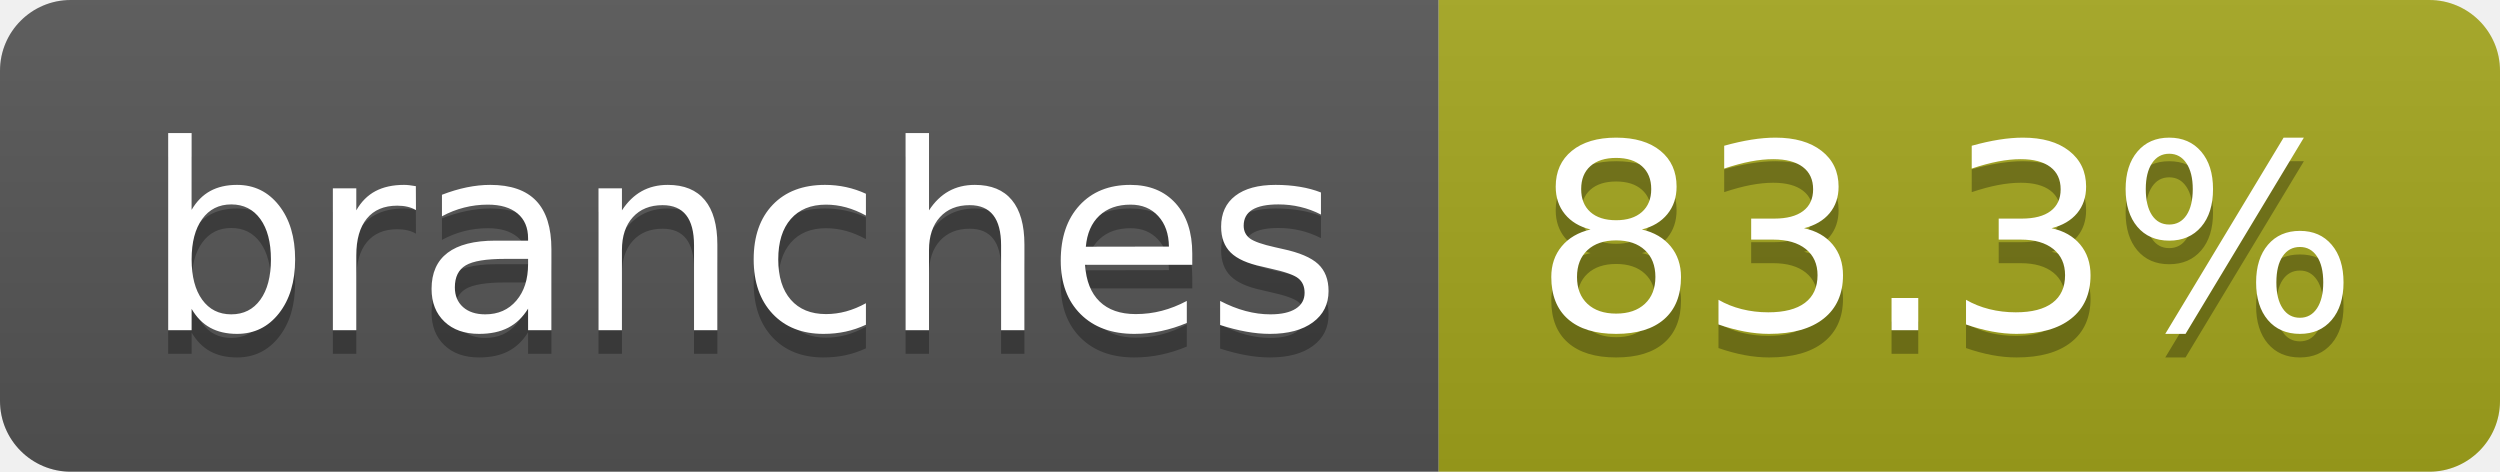
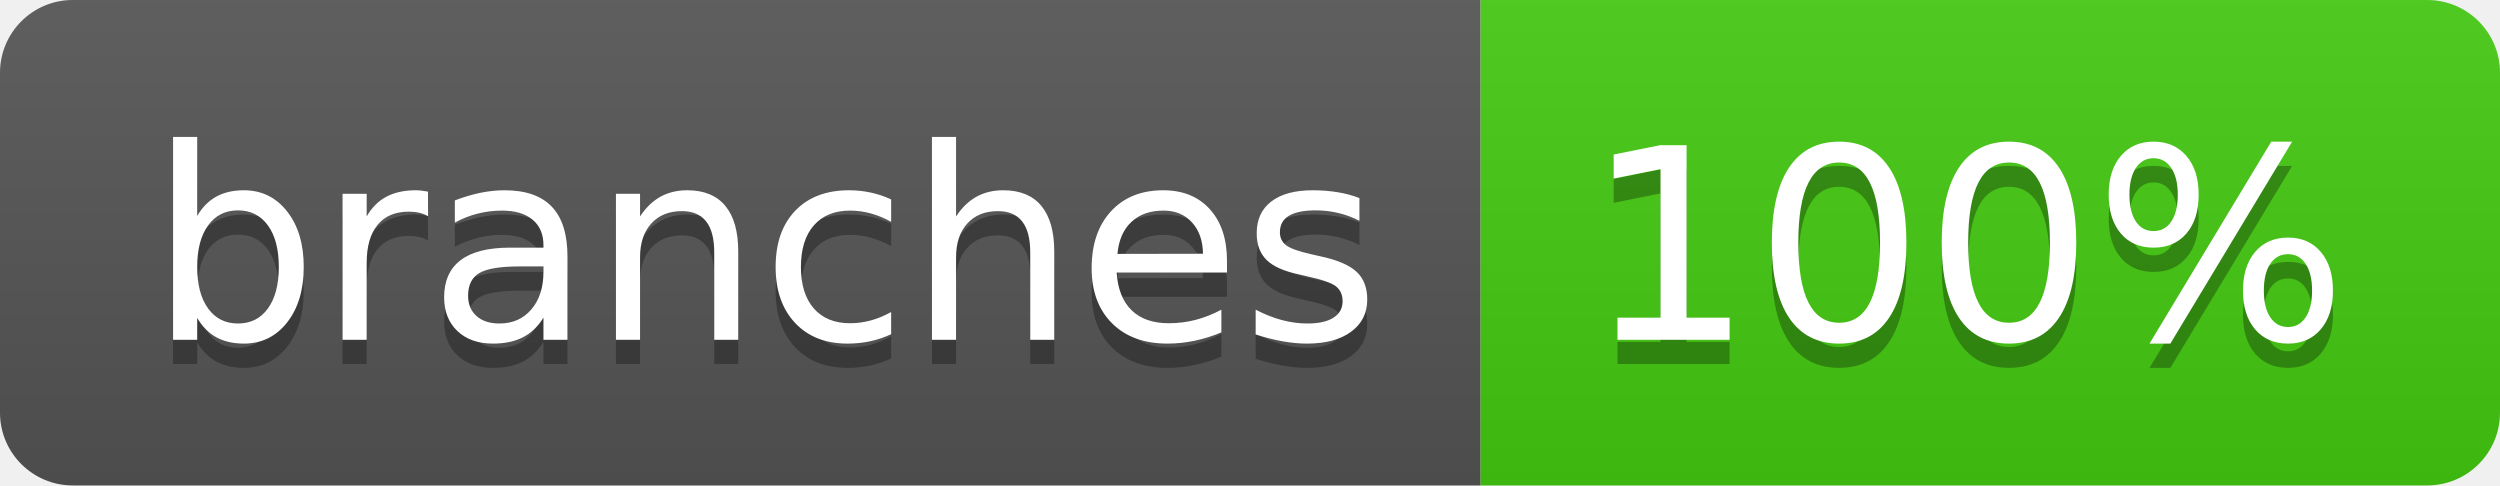
- <svg xmlns="http://www.w3.org/2000/svg" width="106" height="20" role="img" aria-label="branches: 83.3%">
+ <svg xmlns="http://www.w3.org/2000/svg" width="103" height="20" role="img" aria-label="branches: 100%">
  <linearGradient id="s" x2="0" y2="100%">
    <stop offset="0" stop-color="#bbb" stop-opacity=".1" />
    <stop offset="1" stop-opacity=".1" />
  </linearGradient>
  <clipPath id="r">
-     <rect width="106" height="20" rx="3" fill="#fff" />
+     <rect width="103" height="20" rx="3" fill="#fff" />
  </clipPath>
  <g clip-path="url(#r)">
    <rect width="61" height="20" fill="#555" />
-     <rect x="61" width="45" height="20" fill="#a4a61d" />
-     <rect width="106" height="20" fill="url(#s)" />
+     <rect x="61" width="42" height="20" fill="#4c1" />
+     <rect width="103" height="20" fill="url(#s)" />
  </g>
  <g fill="#fff" text-anchor="middle" font-family="Verdana,Geneva,DejaVu Sans,sans-serif" text-rendering="geometricPrecision" font-size="110">
    <text aria-hidden="true" x="315" y="150" fill="#010101" fill-opacity=".3" transform="scale(.1)" textLength="507">branches</text>
    <text x="315" y="140" transform="scale(.1)" fill="#fff" textLength="507">branches</text>
-     <text aria-hidden="true" x="825" y="150" fill="#010101" fill-opacity=".3" transform="scale(.1)" textLength="350">83.3%</text>
-     <text x="825" y="140" transform="scale(.1)" fill="#fff" textLength="350">83.3%</text>
+     <text aria-hidden="true" x="810" y="150" fill="#010101" fill-opacity=".3" transform="scale(.1)" textLength="315">100%</text>
+     <text x="810" y="140" transform="scale(.1)" fill="#fff" textLength="315">100%</text>
  </g>
</svg>
